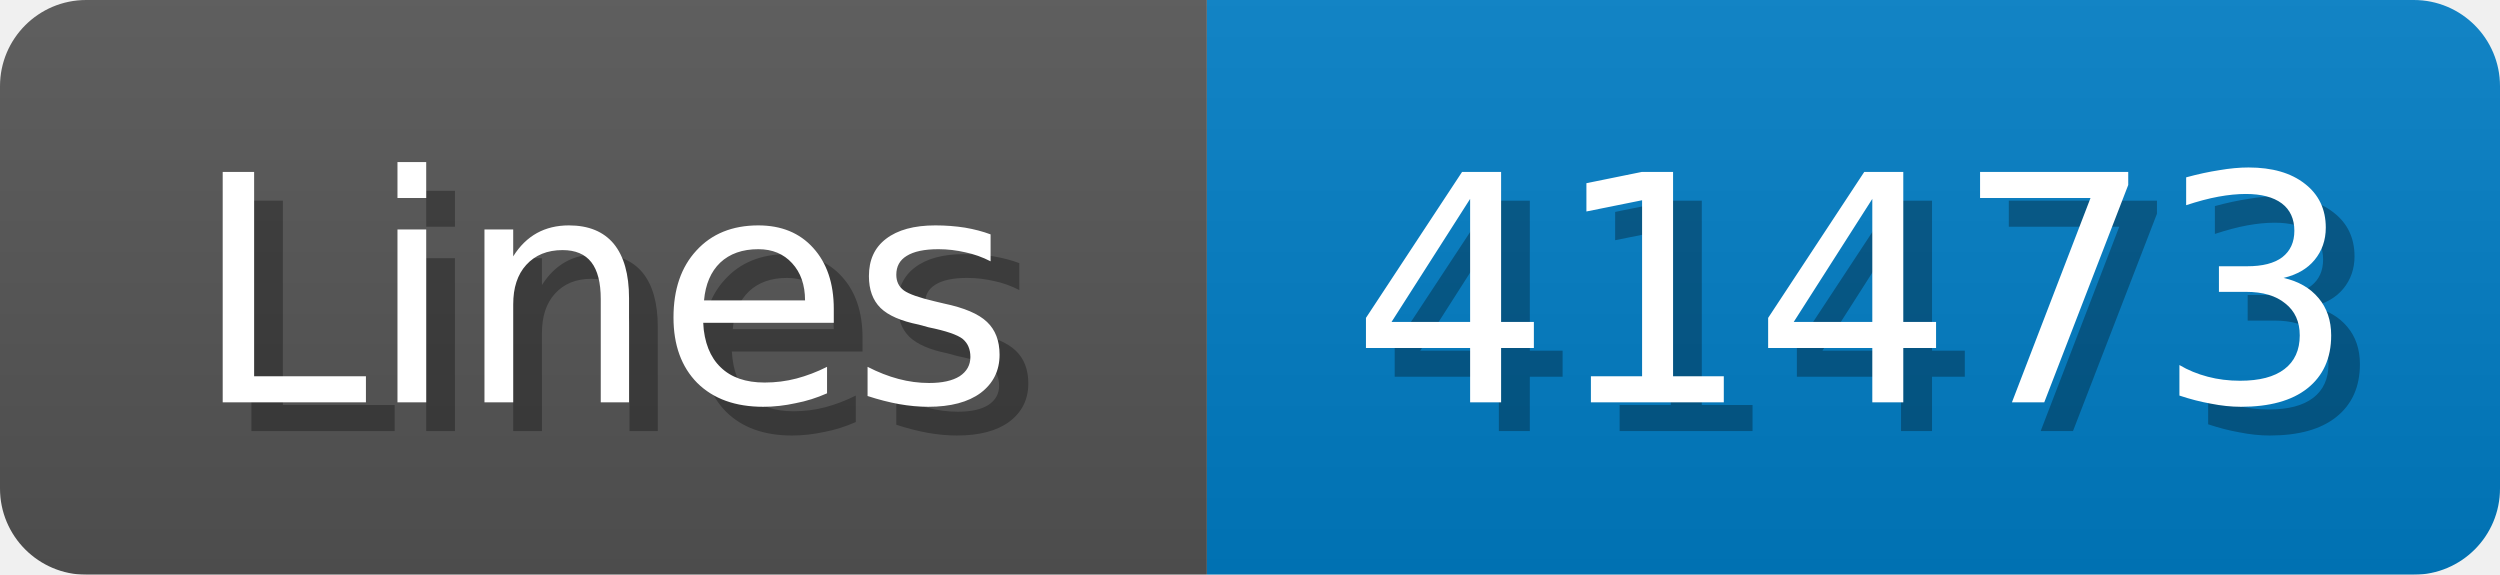
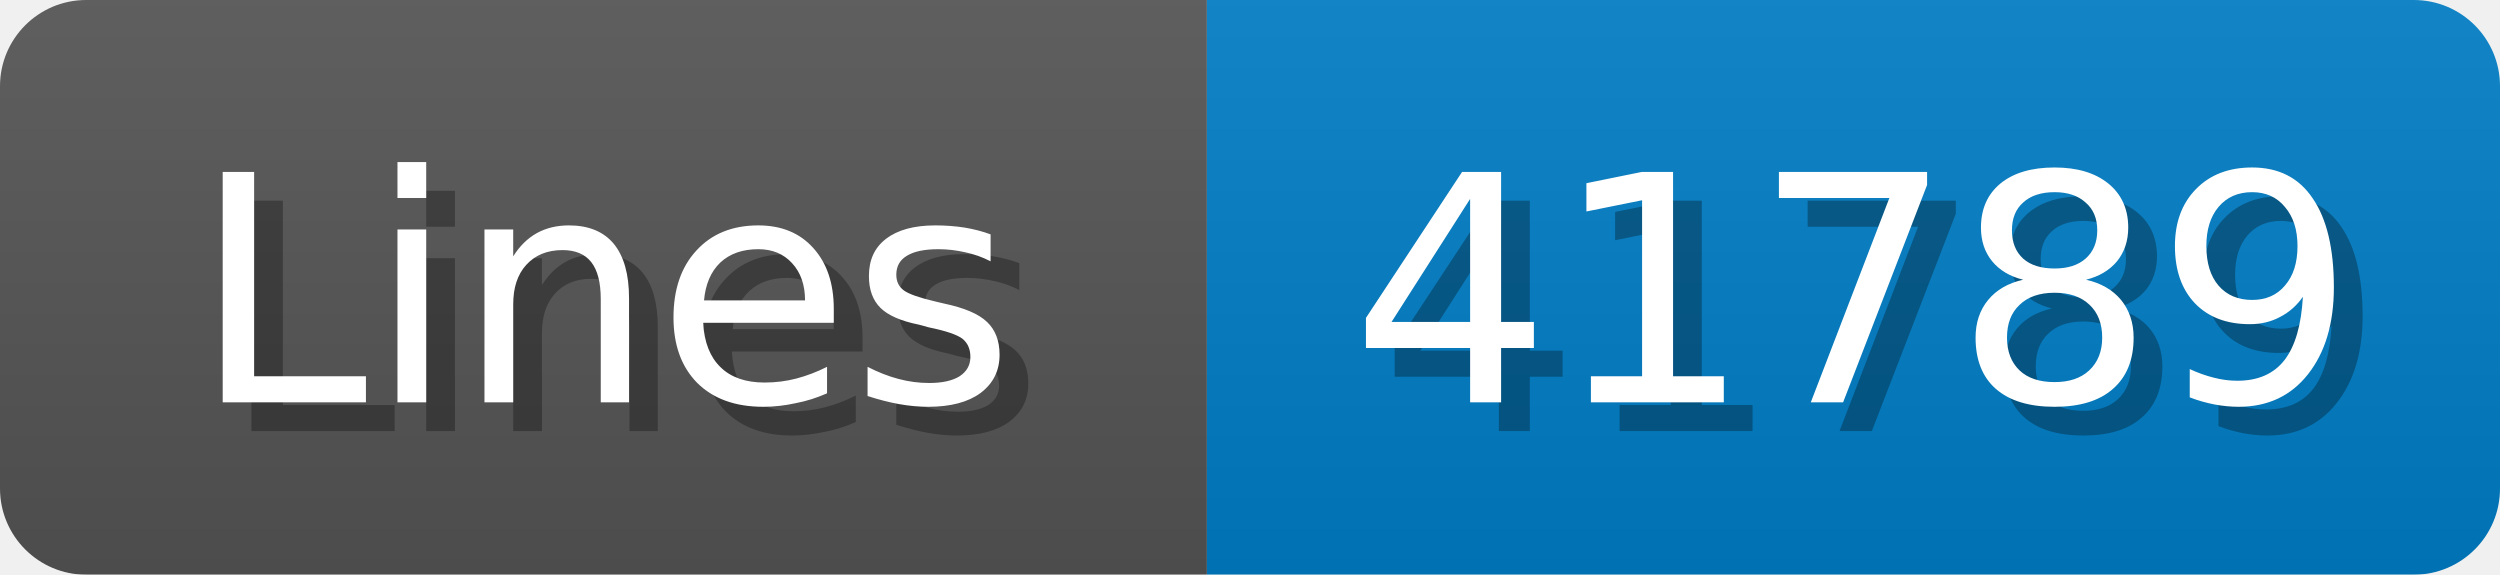
<svg xmlns="http://www.w3.org/2000/svg" width="87" height="20">
  <linearGradient id="b" x2="0" y2="100%">
    <stop offset="0" stop-color="#bbb" stop-opacity=".1" />
    <stop offset="1" stop-opacity=".1" />
  </linearGradient>
  <mask id="anybadge_1">
    <rect width="87" height="20" rx="3" fill="#fff" />
  </mask>
  <g mask="url(#anybadge_1)">
    <path fill="#555" d="M0 0h42v20H0z" />
    <path fill="#007ec6" d="M42 0h45v20H42z" />
    <path fill="url(#b)" d="M0 0h87v20H0z" />
  </g>
  <g fill="#fff" text-anchor="middle" font-family="DejaVu Sans,Verdana,Geneva,sans-serif" font-size="11">
    <text x="22.0" y="15" fill="#010101" fill-opacity=".3">Lines</text>
    <text x="21.0" y="14">Lines</text>
  </g>
  <g fill="#fff" text-anchor="middle" font-family="DejaVu Sans,Verdana,Geneva,sans-serif" font-size="11">
-     <text x="65.5" y="15" fill="#010101" fill-opacity=".3">41473</text>
-     <text x="64.5" y="14">41473</text>
+     <text x="65.5" y="15" fill="#010101" fill-opacity=".3">41789</text>
+     <text x="64.5" y="14">41789</text>
  </g>
</svg>
